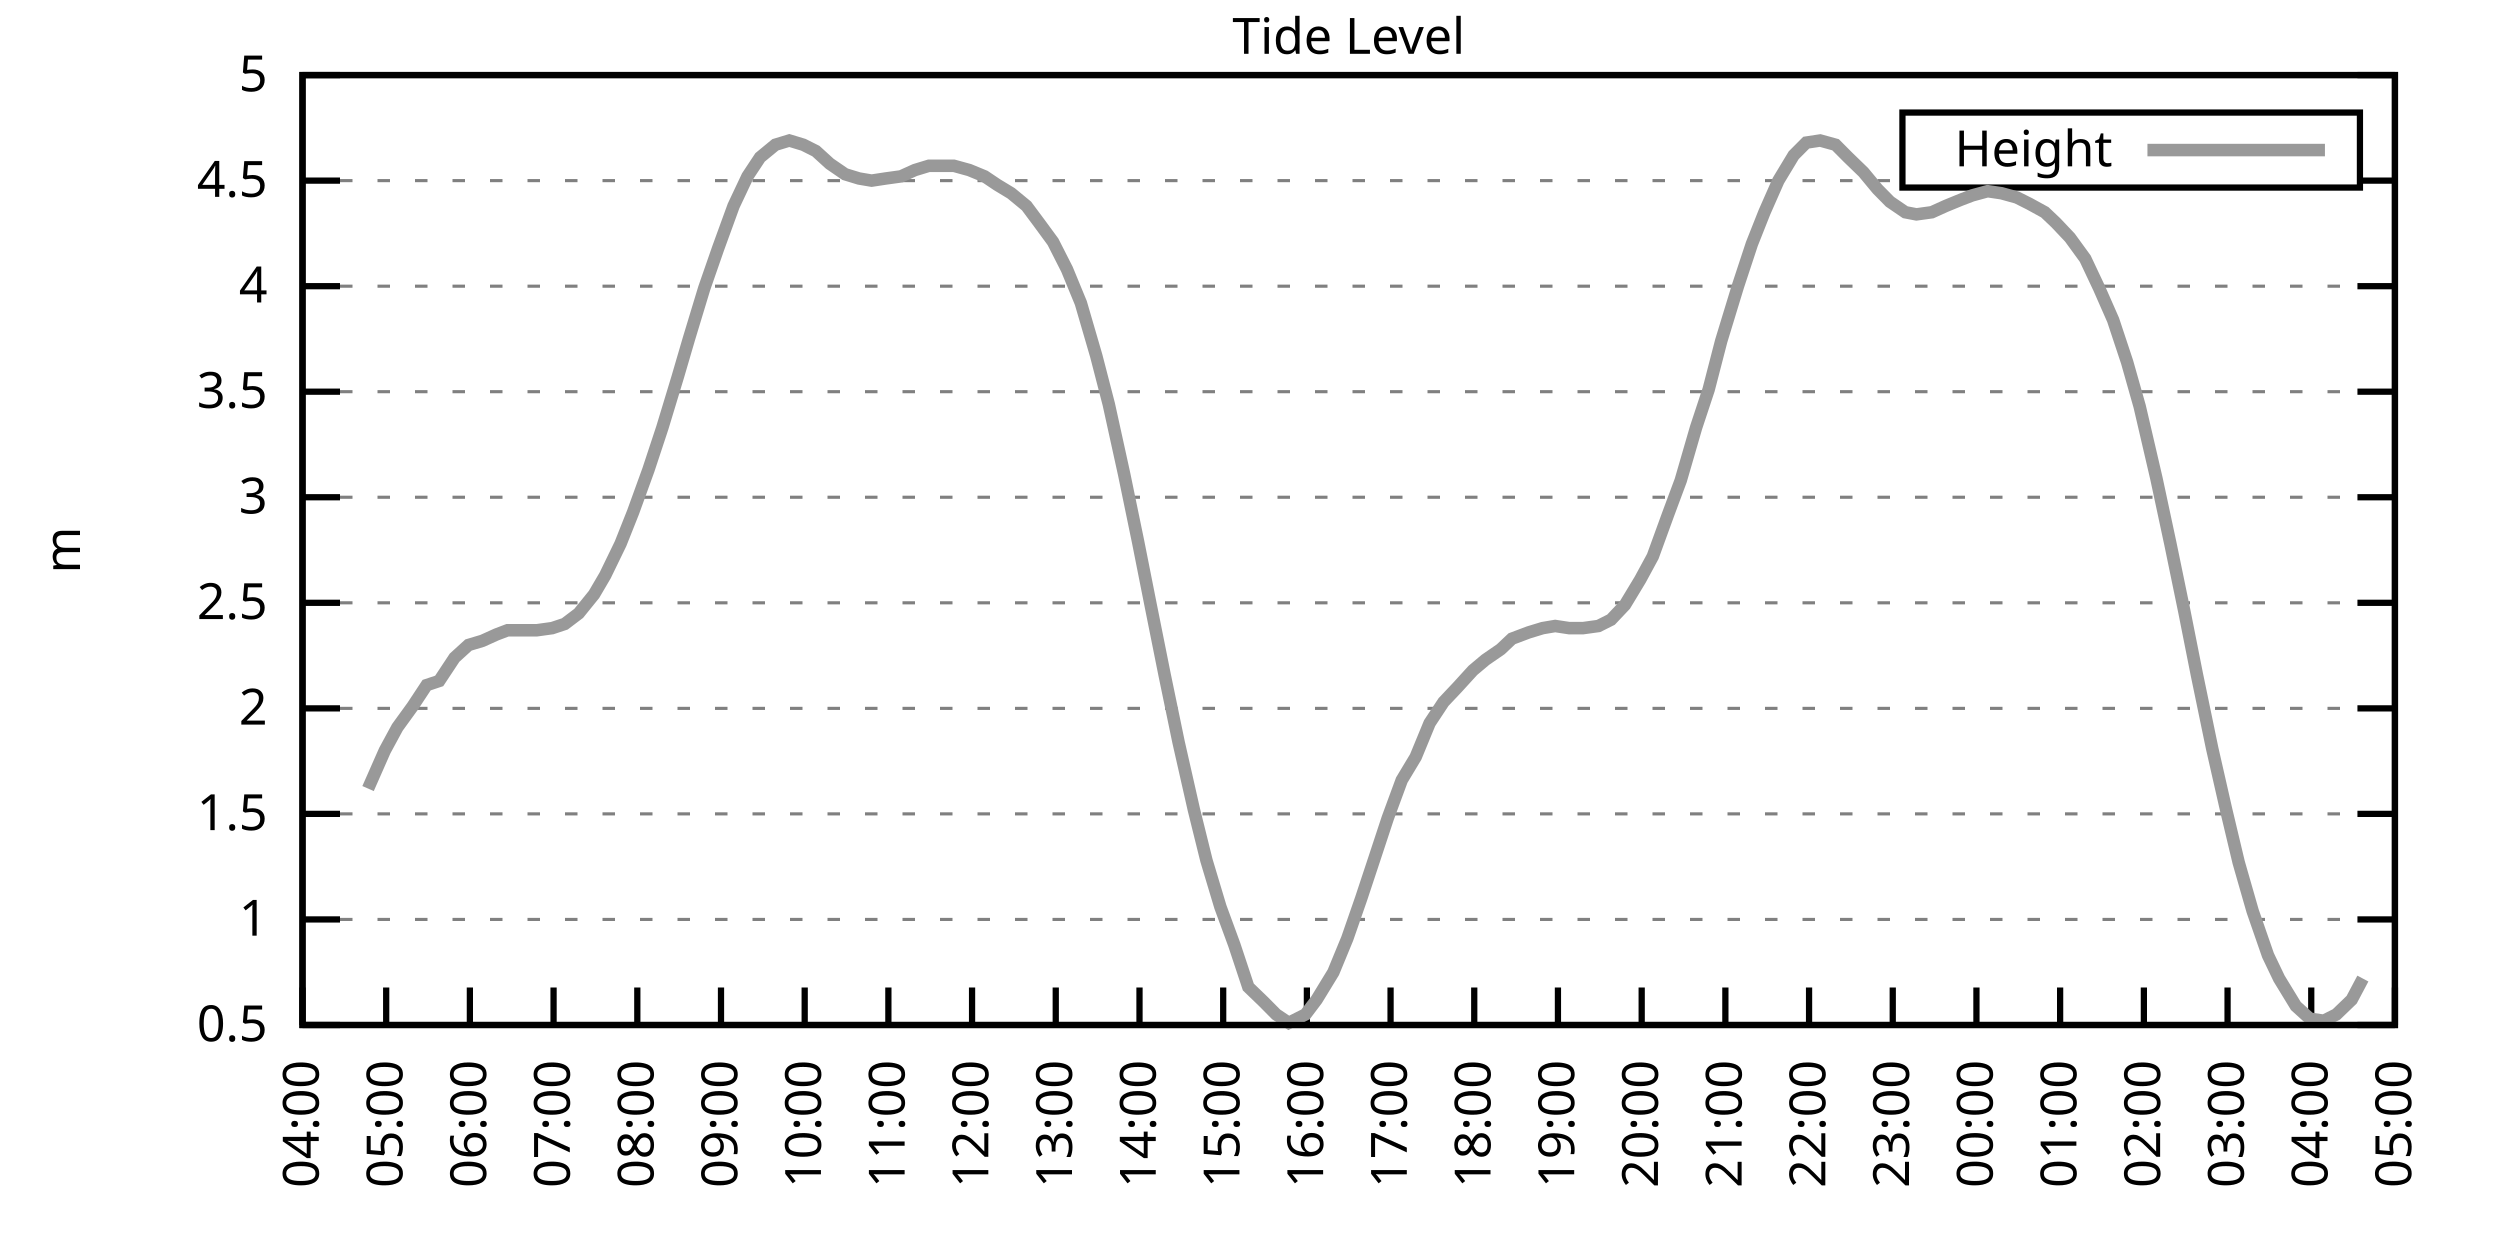
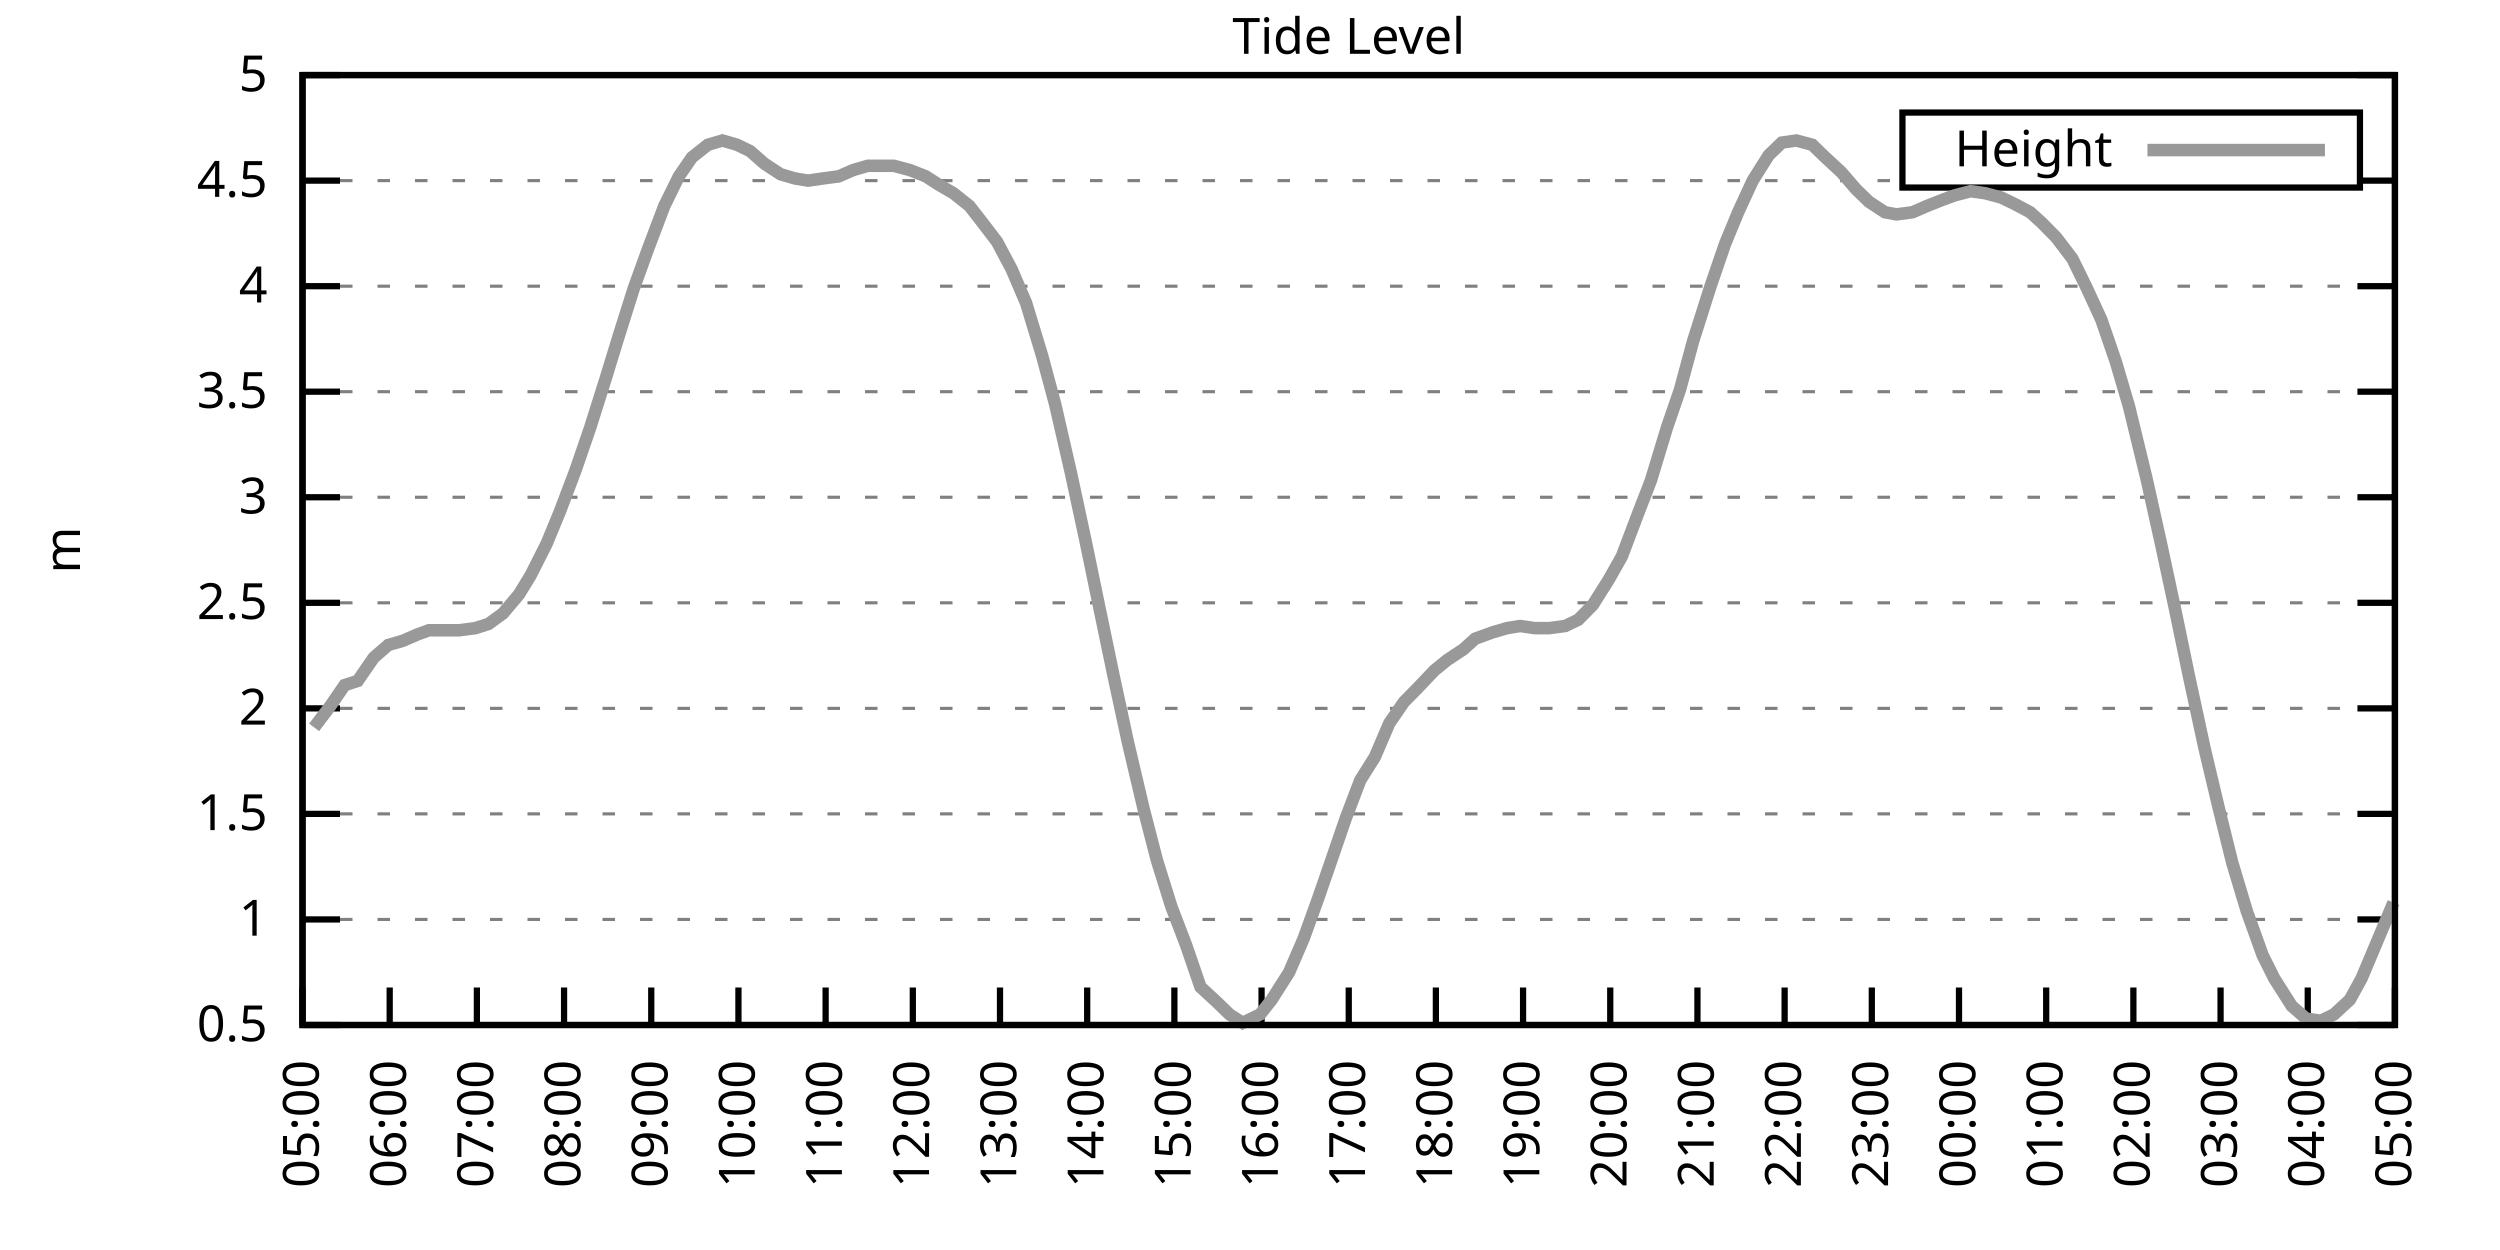
<svg xmlns="http://www.w3.org/2000/svg" xmlns:xlink="http://www.w3.org/1999/xlink" width="400" height="200" viewBox="0 0 400 200">
  <g id="gnuplot_canvas">
    <rect x="0" y="0" width="400" height="200" fill="none" />
    <defs>
      <circle id="gpDot" r="0.5" stroke-width="0.5" stroke="currentColor" />
      <path id="gpPt0" stroke-width="0.333" stroke="currentColor" d="M-1,0 h2 M0,-1 v2" />
      <path id="gpPt1" stroke-width="0.333" stroke="currentColor" d="M-1,-1 L1,1 M1,-1 L-1,1" />
      <path id="gpPt2" stroke-width="0.333" stroke="currentColor" d="M-1,0 L1,0 M0,-1 L0,1 M-1,-1 L1,1 M-1,1 L1,-1" />
      <rect id="gpPt3" stroke-width="0.333" stroke="currentColor" x="-1" y="-1" width="2" height="2" />
      <rect id="gpPt4" stroke-width="0.333" stroke="currentColor" fill="currentColor" x="-1" y="-1" width="2" height="2" />
      <circle id="gpPt5" stroke-width="0.333" stroke="currentColor" cx="0" cy="0" r="1" />
      <use xlink:href="#gpPt5" id="gpPt6" fill="currentColor" stroke="none" />
      <path id="gpPt7" stroke-width="0.333" stroke="currentColor" d="M0,-1.33 L-1.33,0.67 L1.33,0.67 z" />
      <use xlink:href="#gpPt7" id="gpPt8" fill="currentColor" stroke="none" />
      <use xlink:href="#gpPt7" id="gpPt9" stroke="currentColor" transform="rotate(180)" />
      <use xlink:href="#gpPt9" id="gpPt10" fill="currentColor" stroke="none" />
      <use xlink:href="#gpPt3" id="gpPt11" stroke="currentColor" transform="rotate(45)" />
      <use xlink:href="#gpPt11" id="gpPt12" fill="currentColor" stroke="none" />
      <path id="gpPt13" stroke-width="0.333" stroke="currentColor" d="M0,1.330 L1.265,0.411 L0.782,-1.067 L-0.782,-1.076 L-1.265,0.411 z" />
      <use xlink:href="#gpPt13" id="gpPt14" fill="currentColor" stroke="none" />
      <filter id="textbox" filterUnits="objectBoundingBox" x="0" y="0" height="1" width="1">
        <feFlood flood-color="white" flood-opacity="1" result="bgnd" />
        <feComposite in="SourceGraphic" in2="bgnd" operator="atop" />
      </filter>
      <filter id="greybox" filterUnits="objectBoundingBox" x="0" y="0" height="1" width="1">
        <feFlood flood-color="lightgrey" flood-opacity="1" result="grey" />
        <feComposite in="SourceGraphic" in2="grey" operator="atop" />
      </filter>
    </defs>
    <g fill="none" color="white" stroke="currentColor" stroke-width="1.00" stroke-linecap="butt" stroke-linejoin="miter">
</g>
    <g fill="none" color="black" stroke="currentColor" stroke-width="1.00" stroke-linecap="butt" stroke-linejoin="miter">
      <g stroke="none" shape-rendering="crispEdges">
        <polygon fill="rgb(255, 255, 255)" points="48.40,164.00 383.18,164.00 383.18,12.02 48.40,12.02 " />
      </g>
    </g>
    <g fill="none" color="black" stroke="currentColor" stroke-width="1.00" stroke-linecap="butt" stroke-linejoin="miter">
</g>
    <g fill="none" color="black" stroke="black" stroke-width="0.50" stroke-linecap="butt" stroke-linejoin="miter">
</g>
    <g fill="none" color="gray" stroke="currentColor" stroke-width="0.50" stroke-linecap="butt" stroke-linejoin="miter">
      <path stroke="gray" stroke-dasharray="2,4" class="gridline" d="M48.40,164.00 L383.19,164.00  " />
    </g>
    <g fill="none" color="gray" stroke="gray" stroke-width="1.00" stroke-linecap="butt" stroke-linejoin="miter">
</g>
    <g fill="none" color="black" stroke="currentColor" stroke-width="1.00" stroke-linecap="butt" stroke-linejoin="miter">
      <path stroke="black" d="M48.40,164.00 L54.40,164.00 M383.19,164.00 L377.19,164.00  " />
      <g transform="translate(42.80,166.60)" stroke="none" fill="black" font-family="Sans" font-size="8.00" text-anchor="end">
        <text>
          <tspan font-family="Sans"> 0.5</tspan>
        </text>
      </g>
    </g>
    <g fill="none" color="black" stroke="currentColor" stroke-width="1.00" stroke-linecap="butt" stroke-linejoin="miter">
</g>
    <g fill="none" color="black" stroke="black" stroke-width="0.50" stroke-linecap="butt" stroke-linejoin="miter">
</g>
    <g fill="none" color="gray" stroke="currentColor" stroke-width="0.50" stroke-linecap="butt" stroke-linejoin="miter">
      <path stroke="gray" stroke-dasharray="2,4" class="gridline" d="M48.40,147.11 L383.19,147.11  " />
    </g>
    <g fill="none" color="gray" stroke="gray" stroke-width="1.00" stroke-linecap="butt" stroke-linejoin="miter">
</g>
    <g fill="none" color="black" stroke="currentColor" stroke-width="1.00" stroke-linecap="butt" stroke-linejoin="miter">
      <path stroke="black" d="M48.40,147.11 L54.40,147.11 M383.19,147.11 L377.19,147.11  " />
      <g transform="translate(42.80,149.71)" stroke="none" fill="black" font-family="Sans" font-size="8.00" text-anchor="end">
        <text>
          <tspan font-family="Sans"> 1</tspan>
        </text>
      </g>
    </g>
    <g fill="none" color="black" stroke="currentColor" stroke-width="1.00" stroke-linecap="butt" stroke-linejoin="miter">
</g>
    <g fill="none" color="black" stroke="black" stroke-width="0.50" stroke-linecap="butt" stroke-linejoin="miter">
</g>
    <g fill="none" color="gray" stroke="currentColor" stroke-width="0.50" stroke-linecap="butt" stroke-linejoin="miter">
      <path stroke="gray" stroke-dasharray="2,4" class="gridline" d="M48.40,130.22 L383.19,130.22  " />
    </g>
    <g fill="none" color="gray" stroke="gray" stroke-width="1.00" stroke-linecap="butt" stroke-linejoin="miter">
</g>
    <g fill="none" color="black" stroke="currentColor" stroke-width="1.00" stroke-linecap="butt" stroke-linejoin="miter">
      <path stroke="black" d="M48.40,130.22 L54.40,130.22 M383.19,130.22 L377.19,130.22  " />
      <g transform="translate(42.80,132.82)" stroke="none" fill="black" font-family="Sans" font-size="8.00" text-anchor="end">
        <text>
          <tspan font-family="Sans"> 1.5</tspan>
        </text>
      </g>
    </g>
    <g fill="none" color="black" stroke="currentColor" stroke-width="1.00" stroke-linecap="butt" stroke-linejoin="miter">
</g>
    <g fill="none" color="black" stroke="black" stroke-width="0.50" stroke-linecap="butt" stroke-linejoin="miter">
</g>
    <g fill="none" color="gray" stroke="currentColor" stroke-width="0.50" stroke-linecap="butt" stroke-linejoin="miter">
      <path stroke="gray" stroke-dasharray="2,4" class="gridline" d="M48.40,113.34 L383.19,113.34  " />
    </g>
    <g fill="none" color="gray" stroke="gray" stroke-width="1.00" stroke-linecap="butt" stroke-linejoin="miter">
</g>
    <g fill="none" color="black" stroke="currentColor" stroke-width="1.00" stroke-linecap="butt" stroke-linejoin="miter">
      <path stroke="black" d="M48.40,113.34 L54.40,113.34 M383.19,113.34 L377.19,113.34  " />
      <g transform="translate(42.80,115.94)" stroke="none" fill="black" font-family="Sans" font-size="8.00" text-anchor="end">
        <text>
          <tspan font-family="Sans"> 2</tspan>
        </text>
      </g>
    </g>
    <g fill="none" color="black" stroke="currentColor" stroke-width="1.00" stroke-linecap="butt" stroke-linejoin="miter">
</g>
    <g fill="none" color="black" stroke="black" stroke-width="0.50" stroke-linecap="butt" stroke-linejoin="miter">
</g>
    <g fill="none" color="gray" stroke="currentColor" stroke-width="0.50" stroke-linecap="butt" stroke-linejoin="miter">
      <path stroke="gray" stroke-dasharray="2,4" class="gridline" d="M48.40,96.45 L383.19,96.45  " />
    </g>
    <g fill="none" color="gray" stroke="gray" stroke-width="1.00" stroke-linecap="butt" stroke-linejoin="miter">
</g>
    <g fill="none" color="black" stroke="currentColor" stroke-width="1.00" stroke-linecap="butt" stroke-linejoin="miter">
      <path stroke="black" d="M48.40,96.45 L54.40,96.45 M383.19,96.45 L377.19,96.45  " />
      <g transform="translate(42.80,99.05)" stroke="none" fill="black" font-family="Sans" font-size="8.00" text-anchor="end">
        <text>
          <tspan font-family="Sans"> 2.5</tspan>
        </text>
      </g>
    </g>
    <g fill="none" color="black" stroke="currentColor" stroke-width="1.00" stroke-linecap="butt" stroke-linejoin="miter">
</g>
    <g fill="none" color="black" stroke="black" stroke-width="0.50" stroke-linecap="butt" stroke-linejoin="miter">
</g>
    <g fill="none" color="gray" stroke="currentColor" stroke-width="0.50" stroke-linecap="butt" stroke-linejoin="miter">
      <path stroke="gray" stroke-dasharray="2,4" class="gridline" d="M48.40,79.56 L383.19,79.56  " />
    </g>
    <g fill="none" color="gray" stroke="gray" stroke-width="1.00" stroke-linecap="butt" stroke-linejoin="miter">
</g>
    <g fill="none" color="black" stroke="currentColor" stroke-width="1.00" stroke-linecap="butt" stroke-linejoin="miter">
      <path stroke="black" d="M48.40,79.56 L54.40,79.56 M383.19,79.56 L377.19,79.56  " />
      <g transform="translate(42.80,82.16)" stroke="none" fill="black" font-family="Sans" font-size="8.00" text-anchor="end">
        <text>
          <tspan font-family="Sans"> 3</tspan>
        </text>
      </g>
    </g>
    <g fill="none" color="black" stroke="currentColor" stroke-width="1.00" stroke-linecap="butt" stroke-linejoin="miter">
</g>
    <g fill="none" color="black" stroke="black" stroke-width="0.50" stroke-linecap="butt" stroke-linejoin="miter">
</g>
    <g fill="none" color="gray" stroke="currentColor" stroke-width="0.50" stroke-linecap="butt" stroke-linejoin="miter">
      <path stroke="gray" stroke-dasharray="2,4" class="gridline" d="M48.40,62.67 L383.19,62.67  " />
    </g>
    <g fill="none" color="gray" stroke="gray" stroke-width="1.00" stroke-linecap="butt" stroke-linejoin="miter">
</g>
    <g fill="none" color="black" stroke="currentColor" stroke-width="1.00" stroke-linecap="butt" stroke-linejoin="miter">
      <path stroke="black" d="M48.40,62.67 L54.40,62.67 M383.19,62.67 L377.19,62.67  " />
      <g transform="translate(42.80,65.27)" stroke="none" fill="black" font-family="Sans" font-size="8.00" text-anchor="end">
        <text>
          <tspan font-family="Sans"> 3.5</tspan>
        </text>
      </g>
    </g>
    <g fill="none" color="black" stroke="currentColor" stroke-width="1.00" stroke-linecap="butt" stroke-linejoin="miter">
</g>
    <g fill="none" color="black" stroke="black" stroke-width="0.50" stroke-linecap="butt" stroke-linejoin="miter">
</g>
    <g fill="none" color="gray" stroke="currentColor" stroke-width="0.50" stroke-linecap="butt" stroke-linejoin="miter">
      <path stroke="gray" stroke-dasharray="2,4" class="gridline" d="M48.40,45.79 L383.19,45.79  " />
    </g>
    <g fill="none" color="gray" stroke="gray" stroke-width="1.00" stroke-linecap="butt" stroke-linejoin="miter">
</g>
    <g fill="none" color="black" stroke="currentColor" stroke-width="1.00" stroke-linecap="butt" stroke-linejoin="miter">
      <path stroke="black" d="M48.40,45.79 L54.40,45.79 M383.19,45.79 L377.19,45.79  " />
      <g transform="translate(42.80,48.39)" stroke="none" fill="black" font-family="Sans" font-size="8.00" text-anchor="end">
        <text>
          <tspan font-family="Sans"> 4</tspan>
        </text>
      </g>
    </g>
    <g fill="none" color="black" stroke="currentColor" stroke-width="1.00" stroke-linecap="butt" stroke-linejoin="miter">
</g>
    <g fill="none" color="black" stroke="black" stroke-width="0.50" stroke-linecap="butt" stroke-linejoin="miter">
</g>
    <g fill="none" color="gray" stroke="currentColor" stroke-width="0.50" stroke-linecap="butt" stroke-linejoin="miter">
      <path stroke="gray" stroke-dasharray="2,4" class="gridline" d="M48.40,28.90 L304.39,28.90 M377.59,28.90 L383.19,28.90  " />
    </g>
    <g fill="none" color="gray" stroke="gray" stroke-width="1.00" stroke-linecap="butt" stroke-linejoin="miter">
</g>
    <g fill="none" color="black" stroke="currentColor" stroke-width="1.00" stroke-linecap="butt" stroke-linejoin="miter">
      <path stroke="black" d="M48.40,28.90 L54.40,28.90 M383.19,28.90 L377.19,28.90  " />
      <g transform="translate(42.80,31.50)" stroke="none" fill="black" font-family="Sans" font-size="8.00" text-anchor="end">
        <text>
          <tspan font-family="Sans"> 4.5</tspan>
        </text>
      </g>
    </g>
    <g fill="none" color="black" stroke="currentColor" stroke-width="1.00" stroke-linecap="butt" stroke-linejoin="miter">
</g>
    <g fill="none" color="black" stroke="black" stroke-width="0.50" stroke-linecap="butt" stroke-linejoin="miter">
</g>
    <g fill="none" color="gray" stroke="currentColor" stroke-width="0.50" stroke-linecap="butt" stroke-linejoin="miter">
      <path stroke="gray" stroke-dasharray="2,4" class="gridline" d="M48.40,12.01 L383.19,12.01  " />
    </g>
    <g fill="none" color="gray" stroke="gray" stroke-width="1.00" stroke-linecap="butt" stroke-linejoin="miter">
</g>
    <g fill="none" color="black" stroke="currentColor" stroke-width="1.00" stroke-linecap="butt" stroke-linejoin="miter">
      <path stroke="black" d="M48.40,12.01 L54.40,12.01 M383.19,12.01 L377.19,12.01  " />
      <g transform="translate(42.80,14.61)" stroke="none" fill="black" font-family="Sans" font-size="8.00" text-anchor="end">
        <text>
          <tspan font-family="Sans"> 5</tspan>
        </text>
      </g>
    </g>
    <g fill="none" color="black" stroke="currentColor" stroke-width="1.00" stroke-linecap="butt" stroke-linejoin="miter">
      <path stroke="black" d="M48.40,164.00 L48.40,158.00  " />
      <g transform="translate(51.00,169.60) rotate(270.00)" stroke="none" fill="black" font-family="Sans" font-size="8.00" text-anchor="end">
        <text>
-           <tspan font-family="Sans">04:00</tspan>
-         </text>
-       </g>
-     </g>
-     <g fill="none" color="black" stroke="currentColor" stroke-width="1.00" stroke-linecap="butt" stroke-linejoin="miter">
-       <path stroke="black" d="M61.79,164.00 L61.79,158.00  " />
-       <g transform="translate(64.39,169.60) rotate(270.00)" stroke="none" fill="black" font-family="Sans" font-size="8.00" text-anchor="end">
-         <text>
          <tspan font-family="Sans">05:00</tspan>
        </text>
      </g>
    </g>
    <g fill="none" color="black" stroke="currentColor" stroke-width="1.00" stroke-linecap="butt" stroke-linejoin="miter">
-       <path stroke="black" d="M75.18,164.00 L75.18,158.00  " />
-       <g transform="translate(77.78,169.60) rotate(270.00)" stroke="none" fill="black" font-family="Sans" font-size="8.00" text-anchor="end">
+       <path stroke="black" d="M62.35,164.00 L62.35,158.00  " />
+       <g transform="translate(64.95,169.60) rotate(270.00)" stroke="none" fill="black" font-family="Sans" font-size="8.00" text-anchor="end">
        <text>
          <tspan font-family="Sans">06:00</tspan>
        </text>
      </g>
    </g>
    <g fill="none" color="black" stroke="currentColor" stroke-width="1.00" stroke-linecap="butt" stroke-linejoin="miter">
-       <path stroke="black" d="M88.57,164.00 L88.57,158.00  " />
-       <g transform="translate(91.17,169.60) rotate(270.00)" stroke="none" fill="black" font-family="Sans" font-size="8.00" text-anchor="end">
+       <path stroke="black" d="M76.30,164.00 L76.30,158.00  " />
+       <g transform="translate(78.90,169.60) rotate(270.00)" stroke="none" fill="black" font-family="Sans" font-size="8.00" text-anchor="end">
        <text>
          <tspan font-family="Sans">07:00</tspan>
        </text>
      </g>
    </g>
    <g fill="none" color="black" stroke="currentColor" stroke-width="1.00" stroke-linecap="butt" stroke-linejoin="miter">
-       <path stroke="black" d="M101.97,164.00 L101.97,158.00  " />
-       <g transform="translate(104.57,169.60) rotate(270.00)" stroke="none" fill="black" font-family="Sans" font-size="8.00" text-anchor="end">
+       <path stroke="black" d="M90.25,164.00 L90.25,158.00  " />
+       <g transform="translate(92.85,169.60) rotate(270.00)" stroke="none" fill="black" font-family="Sans" font-size="8.00" text-anchor="end">
        <text>
          <tspan font-family="Sans">08:00</tspan>
        </text>
      </g>
    </g>
    <g fill="none" color="black" stroke="currentColor" stroke-width="1.00" stroke-linecap="butt" stroke-linejoin="miter">
-       <path stroke="black" d="M115.36,164.00 L115.36,158.00  " />
-       <g transform="translate(117.96,169.60) rotate(270.00)" stroke="none" fill="black" font-family="Sans" font-size="8.00" text-anchor="end">
+       <path stroke="black" d="M104.20,164.00 L104.20,158.00  " />
+       <g transform="translate(106.80,169.60) rotate(270.00)" stroke="none" fill="black" font-family="Sans" font-size="8.00" text-anchor="end">
        <text>
          <tspan font-family="Sans">09:00</tspan>
        </text>
      </g>
    </g>
    <g fill="none" color="black" stroke="currentColor" stroke-width="1.00" stroke-linecap="butt" stroke-linejoin="miter">
-       <path stroke="black" d="M128.75,164.00 L128.75,158.00  " />
-       <g transform="translate(131.35,169.60) rotate(270.00)" stroke="none" fill="black" font-family="Sans" font-size="8.00" text-anchor="end">
+       <path stroke="black" d="M118.15,164.00 L118.15,158.00  " />
+       <g transform="translate(120.75,169.60) rotate(270.00)" stroke="none" fill="black" font-family="Sans" font-size="8.00" text-anchor="end">
        <text>
          <tspan font-family="Sans">10:00</tspan>
        </text>
      </g>
    </g>
    <g fill="none" color="black" stroke="currentColor" stroke-width="1.00" stroke-linecap="butt" stroke-linejoin="miter">
-       <path stroke="black" d="M142.14,164.00 L142.14,158.00  " />
-       <g transform="translate(144.74,169.60) rotate(270.00)" stroke="none" fill="black" font-family="Sans" font-size="8.00" text-anchor="end">
+       <path stroke="black" d="M132.10,164.00 L132.10,158.00  " />
+       <g transform="translate(134.70,169.60) rotate(270.00)" stroke="none" fill="black" font-family="Sans" font-size="8.00" text-anchor="end">
        <text>
          <tspan font-family="Sans">11:00</tspan>
        </text>
      </g>
    </g>
    <g fill="none" color="black" stroke="currentColor" stroke-width="1.00" stroke-linecap="butt" stroke-linejoin="miter">
-       <path stroke="black" d="M155.53,164.00 L155.53,158.00  " />
-       <g transform="translate(158.13,169.60) rotate(270.00)" stroke="none" fill="black" font-family="Sans" font-size="8.00" text-anchor="end">
+       <path stroke="black" d="M146.05,164.00 L146.05,158.00  " />
+       <g transform="translate(148.65,169.60) rotate(270.00)" stroke="none" fill="black" font-family="Sans" font-size="8.00" text-anchor="end">
        <text>
          <tspan font-family="Sans">12:00</tspan>
        </text>
      </g>
    </g>
    <g fill="none" color="black" stroke="currentColor" stroke-width="1.00" stroke-linecap="butt" stroke-linejoin="miter">
-       <path stroke="black" d="M168.92,164.00 L168.92,158.00  " />
-       <g transform="translate(171.52,169.60) rotate(270.00)" stroke="none" fill="black" font-family="Sans" font-size="8.00" text-anchor="end">
+       <path stroke="black" d="M160.00,164.00 L160.00,158.00  " />
+       <g transform="translate(162.60,169.60) rotate(270.00)" stroke="none" fill="black" font-family="Sans" font-size="8.00" text-anchor="end">
        <text>
          <tspan font-family="Sans">13:00</tspan>
        </text>
      </g>
    </g>
    <g fill="none" color="black" stroke="currentColor" stroke-width="1.00" stroke-linecap="butt" stroke-linejoin="miter">
-       <path stroke="black" d="M182.32,164.00 L182.32,158.00  " />
-       <g transform="translate(184.92,169.60) rotate(270.00)" stroke="none" fill="black" font-family="Sans" font-size="8.00" text-anchor="end">
+       <path stroke="black" d="M173.95,164.00 L173.95,158.00  " />
+       <g transform="translate(176.55,169.60) rotate(270.00)" stroke="none" fill="black" font-family="Sans" font-size="8.00" text-anchor="end">
        <text>
          <tspan font-family="Sans">14:00</tspan>
        </text>
      </g>
    </g>
    <g fill="none" color="black" stroke="currentColor" stroke-width="1.00" stroke-linecap="butt" stroke-linejoin="miter">
-       <path stroke="black" d="M195.71,164.00 L195.71,158.00  " />
-       <g transform="translate(198.31,169.60) rotate(270.00)" stroke="none" fill="black" font-family="Sans" font-size="8.00" text-anchor="end">
+       <path stroke="black" d="M187.90,164.00 L187.90,158.00  " />
+       <g transform="translate(190.50,169.60) rotate(270.00)" stroke="none" fill="black" font-family="Sans" font-size="8.00" text-anchor="end">
        <text>
          <tspan font-family="Sans">15:00</tspan>
        </text>
      </g>
    </g>
    <g fill="none" color="black" stroke="currentColor" stroke-width="1.00" stroke-linecap="butt" stroke-linejoin="miter">
-       <path stroke="black" d="M209.10,164.00 L209.10,158.00  " />
-       <g transform="translate(211.70,169.60) rotate(270.00)" stroke="none" fill="black" font-family="Sans" font-size="8.00" text-anchor="end">
+       <path stroke="black" d="M201.85,164.00 L201.85,158.00  " />
+       <g transform="translate(204.45,169.60) rotate(270.00)" stroke="none" fill="black" font-family="Sans" font-size="8.00" text-anchor="end">
        <text>
          <tspan font-family="Sans">16:00</tspan>
        </text>
      </g>
    </g>
    <g fill="none" color="black" stroke="currentColor" stroke-width="1.00" stroke-linecap="butt" stroke-linejoin="miter">
-       <path stroke="black" d="M222.49,164.00 L222.49,158.00  " />
-       <g transform="translate(225.09,169.60) rotate(270.00)" stroke="none" fill="black" font-family="Sans" font-size="8.00" text-anchor="end">
+       <path stroke="black" d="M215.80,164.00 L215.80,158.00  " />
+       <g transform="translate(218.40,169.60) rotate(270.00)" stroke="none" fill="black" font-family="Sans" font-size="8.00" text-anchor="end">
        <text>
          <tspan font-family="Sans">17:00</tspan>
        </text>
      </g>
    </g>
    <g fill="none" color="black" stroke="currentColor" stroke-width="1.00" stroke-linecap="butt" stroke-linejoin="miter">
-       <path stroke="black" d="M235.88,164.00 L235.88,158.00  " />
-       <g transform="translate(238.48,169.60) rotate(270.00)" stroke="none" fill="black" font-family="Sans" font-size="8.00" text-anchor="end">
+       <path stroke="black" d="M229.74,164.00 L229.74,158.00  " />
+       <g transform="translate(232.34,169.60) rotate(270.00)" stroke="none" fill="black" font-family="Sans" font-size="8.00" text-anchor="end">
        <text>
          <tspan font-family="Sans">18:00</tspan>
        </text>
      </g>
    </g>
    <g fill="none" color="black" stroke="currentColor" stroke-width="1.00" stroke-linecap="butt" stroke-linejoin="miter">
-       <path stroke="black" d="M249.27,164.00 L249.27,158.00  " />
-       <g transform="translate(251.87,169.60) rotate(270.00)" stroke="none" fill="black" font-family="Sans" font-size="8.00" text-anchor="end">
+       <path stroke="black" d="M243.69,164.00 L243.69,158.00  " />
+       <g transform="translate(246.29,169.60) rotate(270.00)" stroke="none" fill="black" font-family="Sans" font-size="8.00" text-anchor="end">
        <text>
          <tspan font-family="Sans">19:00</tspan>
        </text>
      </g>
    </g>
    <g fill="none" color="black" stroke="currentColor" stroke-width="1.00" stroke-linecap="butt" stroke-linejoin="miter">
-       <path stroke="black" d="M262.67,164.00 L262.67,158.00  " />
-       <g transform="translate(265.27,169.60) rotate(270.00)" stroke="none" fill="black" font-family="Sans" font-size="8.00" text-anchor="end">
+       <path stroke="black" d="M257.64,164.00 L257.64,158.00  " />
+       <g transform="translate(260.24,169.60) rotate(270.00)" stroke="none" fill="black" font-family="Sans" font-size="8.00" text-anchor="end">
        <text>
          <tspan font-family="Sans">20:00</tspan>
        </text>
      </g>
    </g>
    <g fill="none" color="black" stroke="currentColor" stroke-width="1.00" stroke-linecap="butt" stroke-linejoin="miter">
-       <path stroke="black" d="M276.06,164.00 L276.06,158.00  " />
-       <g transform="translate(278.66,169.60) rotate(270.00)" stroke="none" fill="black" font-family="Sans" font-size="8.00" text-anchor="end">
+       <path stroke="black" d="M271.59,164.00 L271.59,158.00  " />
+       <g transform="translate(274.19,169.60) rotate(270.00)" stroke="none" fill="black" font-family="Sans" font-size="8.00" text-anchor="end">
        <text>
          <tspan font-family="Sans">21:00</tspan>
        </text>
      </g>
    </g>
    <g fill="none" color="black" stroke="currentColor" stroke-width="1.00" stroke-linecap="butt" stroke-linejoin="miter">
-       <path stroke="black" d="M289.45,164.00 L289.45,158.00  " />
-       <g transform="translate(292.05,169.60) rotate(270.00)" stroke="none" fill="black" font-family="Sans" font-size="8.00" text-anchor="end">
+       <path stroke="black" d="M285.54,164.00 L285.54,158.00  " />
+       <g transform="translate(288.14,169.60) rotate(270.00)" stroke="none" fill="black" font-family="Sans" font-size="8.00" text-anchor="end">
        <text>
          <tspan font-family="Sans">22:00</tspan>
        </text>
      </g>
    </g>
    <g fill="none" color="black" stroke="currentColor" stroke-width="1.00" stroke-linecap="butt" stroke-linejoin="miter">
-       <path stroke="black" d="M302.84,164.00 L302.84,158.00  " />
-       <g transform="translate(305.44,169.60) rotate(270.00)" stroke="none" fill="black" font-family="Sans" font-size="8.00" text-anchor="end">
+       <path stroke="black" d="M299.49,164.00 L299.49,158.00  " />
+       <g transform="translate(302.09,169.60) rotate(270.00)" stroke="none" fill="black" font-family="Sans" font-size="8.00" text-anchor="end">
        <text>
          <tspan font-family="Sans">23:00</tspan>
        </text>
      </g>
    </g>
    <g fill="none" color="black" stroke="currentColor" stroke-width="1.00" stroke-linecap="butt" stroke-linejoin="miter">
-       <path stroke="black" d="M316.23,164.00 L316.23,158.00  " />
-       <g transform="translate(318.83,169.60) rotate(270.00)" stroke="none" fill="black" font-family="Sans" font-size="8.00" text-anchor="end">
+       <path stroke="black" d="M313.44,164.00 L313.44,158.00  " />
+       <g transform="translate(316.04,169.60) rotate(270.00)" stroke="none" fill="black" font-family="Sans" font-size="8.00" text-anchor="end">
        <text>
          <tspan font-family="Sans">00:00</tspan>
        </text>
      </g>
    </g>
    <g fill="none" color="black" stroke="currentColor" stroke-width="1.00" stroke-linecap="butt" stroke-linejoin="miter">
-       <path stroke="black" d="M329.62,164.00 L329.62,158.00  " />
-       <g transform="translate(332.22,169.60) rotate(270.00)" stroke="none" fill="black" font-family="Sans" font-size="8.00" text-anchor="end">
+       <path stroke="black" d="M327.39,164.00 L327.39,158.00  " />
+       <g transform="translate(329.99,169.60) rotate(270.00)" stroke="none" fill="black" font-family="Sans" font-size="8.00" text-anchor="end">
        <text>
          <tspan font-family="Sans">01:00</tspan>
        </text>
      </g>
    </g>
    <g fill="none" color="black" stroke="currentColor" stroke-width="1.00" stroke-linecap="butt" stroke-linejoin="miter">
-       <path stroke="black" d="M343.02,164.00 L343.02,158.00  " />
-       <g transform="translate(345.62,169.60) rotate(270.00)" stroke="none" fill="black" font-family="Sans" font-size="8.00" text-anchor="end">
+       <path stroke="black" d="M341.34,164.00 L341.34,158.00  " />
+       <g transform="translate(343.94,169.60) rotate(270.00)" stroke="none" fill="black" font-family="Sans" font-size="8.00" text-anchor="end">
        <text>
          <tspan font-family="Sans">02:00</tspan>
        </text>
      </g>
    </g>
    <g fill="none" color="black" stroke="currentColor" stroke-width="1.00" stroke-linecap="butt" stroke-linejoin="miter">
-       <path stroke="black" d="M356.41,164.00 L356.41,158.00  " />
-       <g transform="translate(359.01,169.60) rotate(270.00)" stroke="none" fill="black" font-family="Sans" font-size="8.00" text-anchor="end">
+       <path stroke="black" d="M355.29,164.00 L355.29,158.00  " />
+       <g transform="translate(357.89,169.60) rotate(270.00)" stroke="none" fill="black" font-family="Sans" font-size="8.00" text-anchor="end">
        <text>
          <tspan font-family="Sans">03:00</tspan>
        </text>
      </g>
    </g>
    <g fill="none" color="black" stroke="currentColor" stroke-width="1.00" stroke-linecap="butt" stroke-linejoin="miter">
-       <path stroke="black" d="M369.80,164.00 L369.80,158.00  " />
-       <g transform="translate(372.40,169.60) rotate(270.00)" stroke="none" fill="black" font-family="Sans" font-size="8.00" text-anchor="end">
+       <path stroke="black" d="M369.24,164.00 L369.24,158.00  " />
+       <g transform="translate(371.84,169.60) rotate(270.00)" stroke="none" fill="black" font-family="Sans" font-size="8.00" text-anchor="end">
        <text>
          <tspan font-family="Sans">04:00</tspan>
        </text>
      </g>
    </g>
    <g fill="none" color="black" stroke="currentColor" stroke-width="1.00" stroke-linecap="butt" stroke-linejoin="miter">
      <path stroke="black" d="M383.19,164.00 L383.19,158.00  " />
      <g transform="translate(385.79,169.60) rotate(270.00)" stroke="none" fill="black" font-family="Sans" font-size="8.00" text-anchor="end">
        <text>
          <tspan font-family="Sans">05:00</tspan>
        </text>
      </g>
    </g>
    <g fill="none" color="black" stroke="currentColor" stroke-width="1.00" stroke-linecap="butt" stroke-linejoin="miter">
</g>
    <g fill="none" color="black" stroke="currentColor" stroke-width="1.00" stroke-linecap="butt" stroke-linejoin="miter">
      <path stroke="black" d="M48.40,12.01 L48.40,164.00 L383.19,164.00 L383.19,12.01 L48.40,12.01 Z  " />
    </g>
    <g fill="none" color="black" stroke="currentColor" stroke-width="1.00" stroke-linecap="butt" stroke-linejoin="miter">
</g>
    <g fill="none" color="black" stroke="currentColor" stroke-width="1.00" stroke-linecap="butt" stroke-linejoin="miter">
      <path stroke="black" d="M304.39,30.01 L304.39,18.01 L377.59,18.01 L377.59,30.01 L304.39,30.01 Z  " />
    </g>
    <g id="Tide_level_plot_1">
      <g fill="none" color="white" stroke="black" stroke-width="2.00" stroke-linecap="butt" stroke-linejoin="miter">
</g>
      <g fill="none" color="black" stroke="currentColor" stroke-width="2.00" stroke-linecap="butt" stroke-linejoin="miter">
        <g transform="translate(337.99,26.61)" stroke="none" fill="black" font-family="Sans" font-size="8.00" text-anchor="end">
          <text>
            <tspan font-family="Sans">Height</tspan>
          </text>
        </g>
      </g>
      <g fill="none" color="black" stroke="currentColor" stroke-width="2.00" stroke-linecap="butt" stroke-linejoin="miter">
-         <path stroke="rgb(153, 153, 153)" d="M343.59,24.01 L371.99,24.01 M58.89,126.17 L61.57,120.09 L63.58,116.38 L66.03,113.00 L68.26,109.62 L70.27,108.95   L72.73,105.23 L74.96,103.20 L77.19,102.53 L79.42,101.52 L81.21,100.84 L83.89,100.84 L85.90,100.84 L88.35,100.50   L90.36,99.83 L92.59,98.14 L95.05,95.10 L96.83,92.06 L99.29,86.99 L101.30,81.93 L103.75,75.17 L105.98,68.42   L108.44,60.31 L110.22,54.23 L112.68,46.12 L114.91,39.71 L117.37,32.95 L119.60,28.22 L121.61,25.18 L124.06,23.16   L126.29,22.48 L128.53,23.16 L130.54,24.17 L132.77,26.20 L135.22,27.88 L137.45,28.56 L139.46,28.90 L141.69,28.56   L144.15,28.22 L146.38,27.21 L148.61,26.53 L150.62,26.53 L152.63,26.53 L155.09,27.21 L157.54,28.22 L159.55,29.57   L161.78,30.92 L164.24,32.95 L166.25,35.65 L168.48,38.69 L170.71,43.08 L172.94,48.49 L175.40,56.93 L177.41,64.70   L179.86,75.85 L182.09,86.65 L184.10,96.79 L186.33,107.93 L188.57,118.74 L191.02,129.55 L193.03,137.66 L195.26,145.09   L197.49,151.17 L199.73,157.92 L202.18,160.28 L204.19,162.31 L206.20,163.66 L208.88,162.31 L210.66,159.95 L213.34,155.56   L215.57,150.15 L217.80,143.73 L219.81,137.66 L222.04,130.90 L224.28,124.82 L226.51,121.11 L228.74,115.70 L230.97,112.32   L233.20,109.96 L235.66,107.26 L237.67,105.57 L240.12,103.88 L241.91,102.19 L244.59,101.18 L246.82,100.50 L248.83,100.16   L251.06,100.50 L253.29,100.50 L255.75,100.16 L257.76,99.15 L259.99,96.79 L262.44,92.73 L264.45,89.02 L266.91,82.26   L268.92,76.86 L271.37,68.42 L273.38,62.34 L275.39,54.57 L278.07,45.79 L280.30,39.03 L282.31,33.96 L284.54,28.90   L286.99,24.84 L289.00,22.82 L291.23,22.48 L293.69,23.16 L295.70,25.18 L298.15,27.55 L300.39,30.25 L302.39,32.28   L304.85,33.96 L306.63,34.30 L309.09,33.96 L311.32,32.95 L313.78,31.94 L315.56,31.26 L318.02,30.59 L320.25,30.92   L322.70,31.60 L324.71,32.61 L327.17,33.96 L328.95,35.65 L331.19,38.02 L333.64,41.39 L335.87,46.12 L338.10,51.19   L340.34,57.94 L342.35,65.04 L345.02,76.52 L347.26,86.99 L349.49,97.80 L351.50,107.93 L353.95,119.75 L356.18,129.55   L358.19,137.99 L360.42,145.76 L362.88,152.85 L364.66,156.57 L367.34,160.96 L369.58,162.99 L371.81,163.32 L373.82,162.31   L376.27,159.95 L378.06,156.57  " />
+         <path stroke="rgb(153, 153, 153)" d="M343.59,24.01 L371.99,24.01 M50.26,116.38 L52.82,113.00 L55.14,109.62 L57.23,108.95 L59.79,105.23 L62.12,103.20   L64.44,102.53 L66.77,101.52 L68.63,100.84 L71.42,100.84 L73.51,100.84 L76.07,100.50 L78.16,99.83 L80.48,98.14   L83.04,95.10 L84.90,92.06 L87.46,86.99 L89.55,81.93 L92.11,75.17 L94.43,68.42 L96.99,60.31 L98.85,54.23   L101.41,46.12 L103.73,39.71 L106.29,32.95 L108.62,28.22 L110.71,25.18 L113.27,23.16 L115.59,22.48 L117.92,23.16   L120.01,24.17 L122.33,26.20 L124.89,27.88 L127.22,28.56 L129.31,28.90 L131.63,28.56 L134.19,28.22 L136.51,27.21   L138.84,26.53 L140.93,26.53 L143.02,26.53 L145.58,27.21 L148.14,28.22 L150.23,29.57 L152.56,30.92 L155.11,32.95   L157.21,35.65 L159.53,38.69 L161.86,43.08 L164.18,48.49 L166.74,56.93 L168.83,64.70 L171.39,75.85 L173.71,86.65   L175.81,96.79 L178.13,107.93 L180.46,118.74 L183.01,129.55 L185.11,137.66 L187.43,145.09 L189.76,151.17 L192.08,157.92   L194.64,160.28 L196.73,162.31 L198.82,163.66 L201.61,162.31 L203.47,159.95 L206.26,155.56 L208.59,150.15 L210.91,143.73   L213.01,137.66 L215.33,130.90 L217.65,124.82 L219.98,121.11 L222.30,115.70 L224.63,112.32 L226.95,109.96 L229.51,107.26   L231.60,105.57 L234.16,103.88 L236.02,102.19 L238.81,101.18 L241.14,100.50 L243.23,100.16 L245.55,100.50 L247.88,100.50   L250.44,100.16 L252.53,99.15 L254.85,96.79 L257.41,92.73 L259.50,89.02 L262.06,82.26 L264.15,76.86 L266.71,68.42   L268.80,62.34 L270.90,54.57 L273.69,45.79 L276.01,39.03 L278.10,33.96 L280.43,28.90 L282.99,24.84 L285.08,22.82   L287.40,22.48 L289.96,23.16 L292.05,25.18 L294.61,27.55 L296.94,30.25 L299.03,32.28 L301.58,33.96 L303.44,34.30   L306.00,33.96 L308.33,32.95 L310.88,31.94 L312.74,31.26 L315.30,30.59 L317.63,30.92 L320.18,31.60 L322.28,32.61   L324.83,33.96 L326.69,35.65 L329.02,38.02 L331.58,41.39 L333.90,46.12 L336.23,51.19 L338.55,57.94 L340.64,65.04   L343.43,76.52 L345.76,86.99 L348.08,97.80 L350.18,107.93 L352.73,119.75 L355.06,129.55 L357.15,137.99 L359.48,145.76   L362.03,152.85 L363.89,156.57 L366.68,160.96 L369.01,162.99 L371.33,163.32 L373.43,162.31 L375.98,159.95 L377.84,156.57   L380.40,150.49 L382.96,144.41  " />
      </g>
    </g>
    <g fill="none" color="black" stroke="currentColor" stroke-width="2.00" stroke-linecap="butt" stroke-linejoin="miter">
</g>
    <g fill="none" color="black" stroke="black" stroke-width="1.00" stroke-linecap="butt" stroke-linejoin="miter">
</g>
    <g fill="none" color="black" stroke="currentColor" stroke-width="1.00" stroke-linecap="butt" stroke-linejoin="miter">
      <path stroke="black" d="M48.40,12.01 L48.40,164.00 L383.19,164.00 L383.19,12.01 L48.40,12.01 Z  " />
      <g transform="translate(12.80,88.01) rotate(270.00)" stroke="none" fill="black" font-family="Sans" font-size="8.00" text-anchor="middle">
        <text>
          <tspan font-family="Sans">m</tspan>
        </text>
      </g>
    </g>
    <g fill="none" color="black" stroke="currentColor" stroke-width="1.00" stroke-linecap="butt" stroke-linejoin="miter">
</g>
    <g fill="none" color="black" stroke="currentColor" stroke-width="1.00" stroke-linecap="butt" stroke-linejoin="miter">
      <g transform="translate(215.79,8.61)" stroke="none" fill="black" font-family="Sans" font-size="8.00" text-anchor="middle">
        <text>
          <tspan font-family="Sans">Tide Level</tspan>
        </text>
      </g>
    </g>
    <g fill="none" color="black" stroke="currentColor" stroke-width="1.00" stroke-linecap="butt" stroke-linejoin="miter">
</g>
  </g>
</svg>
